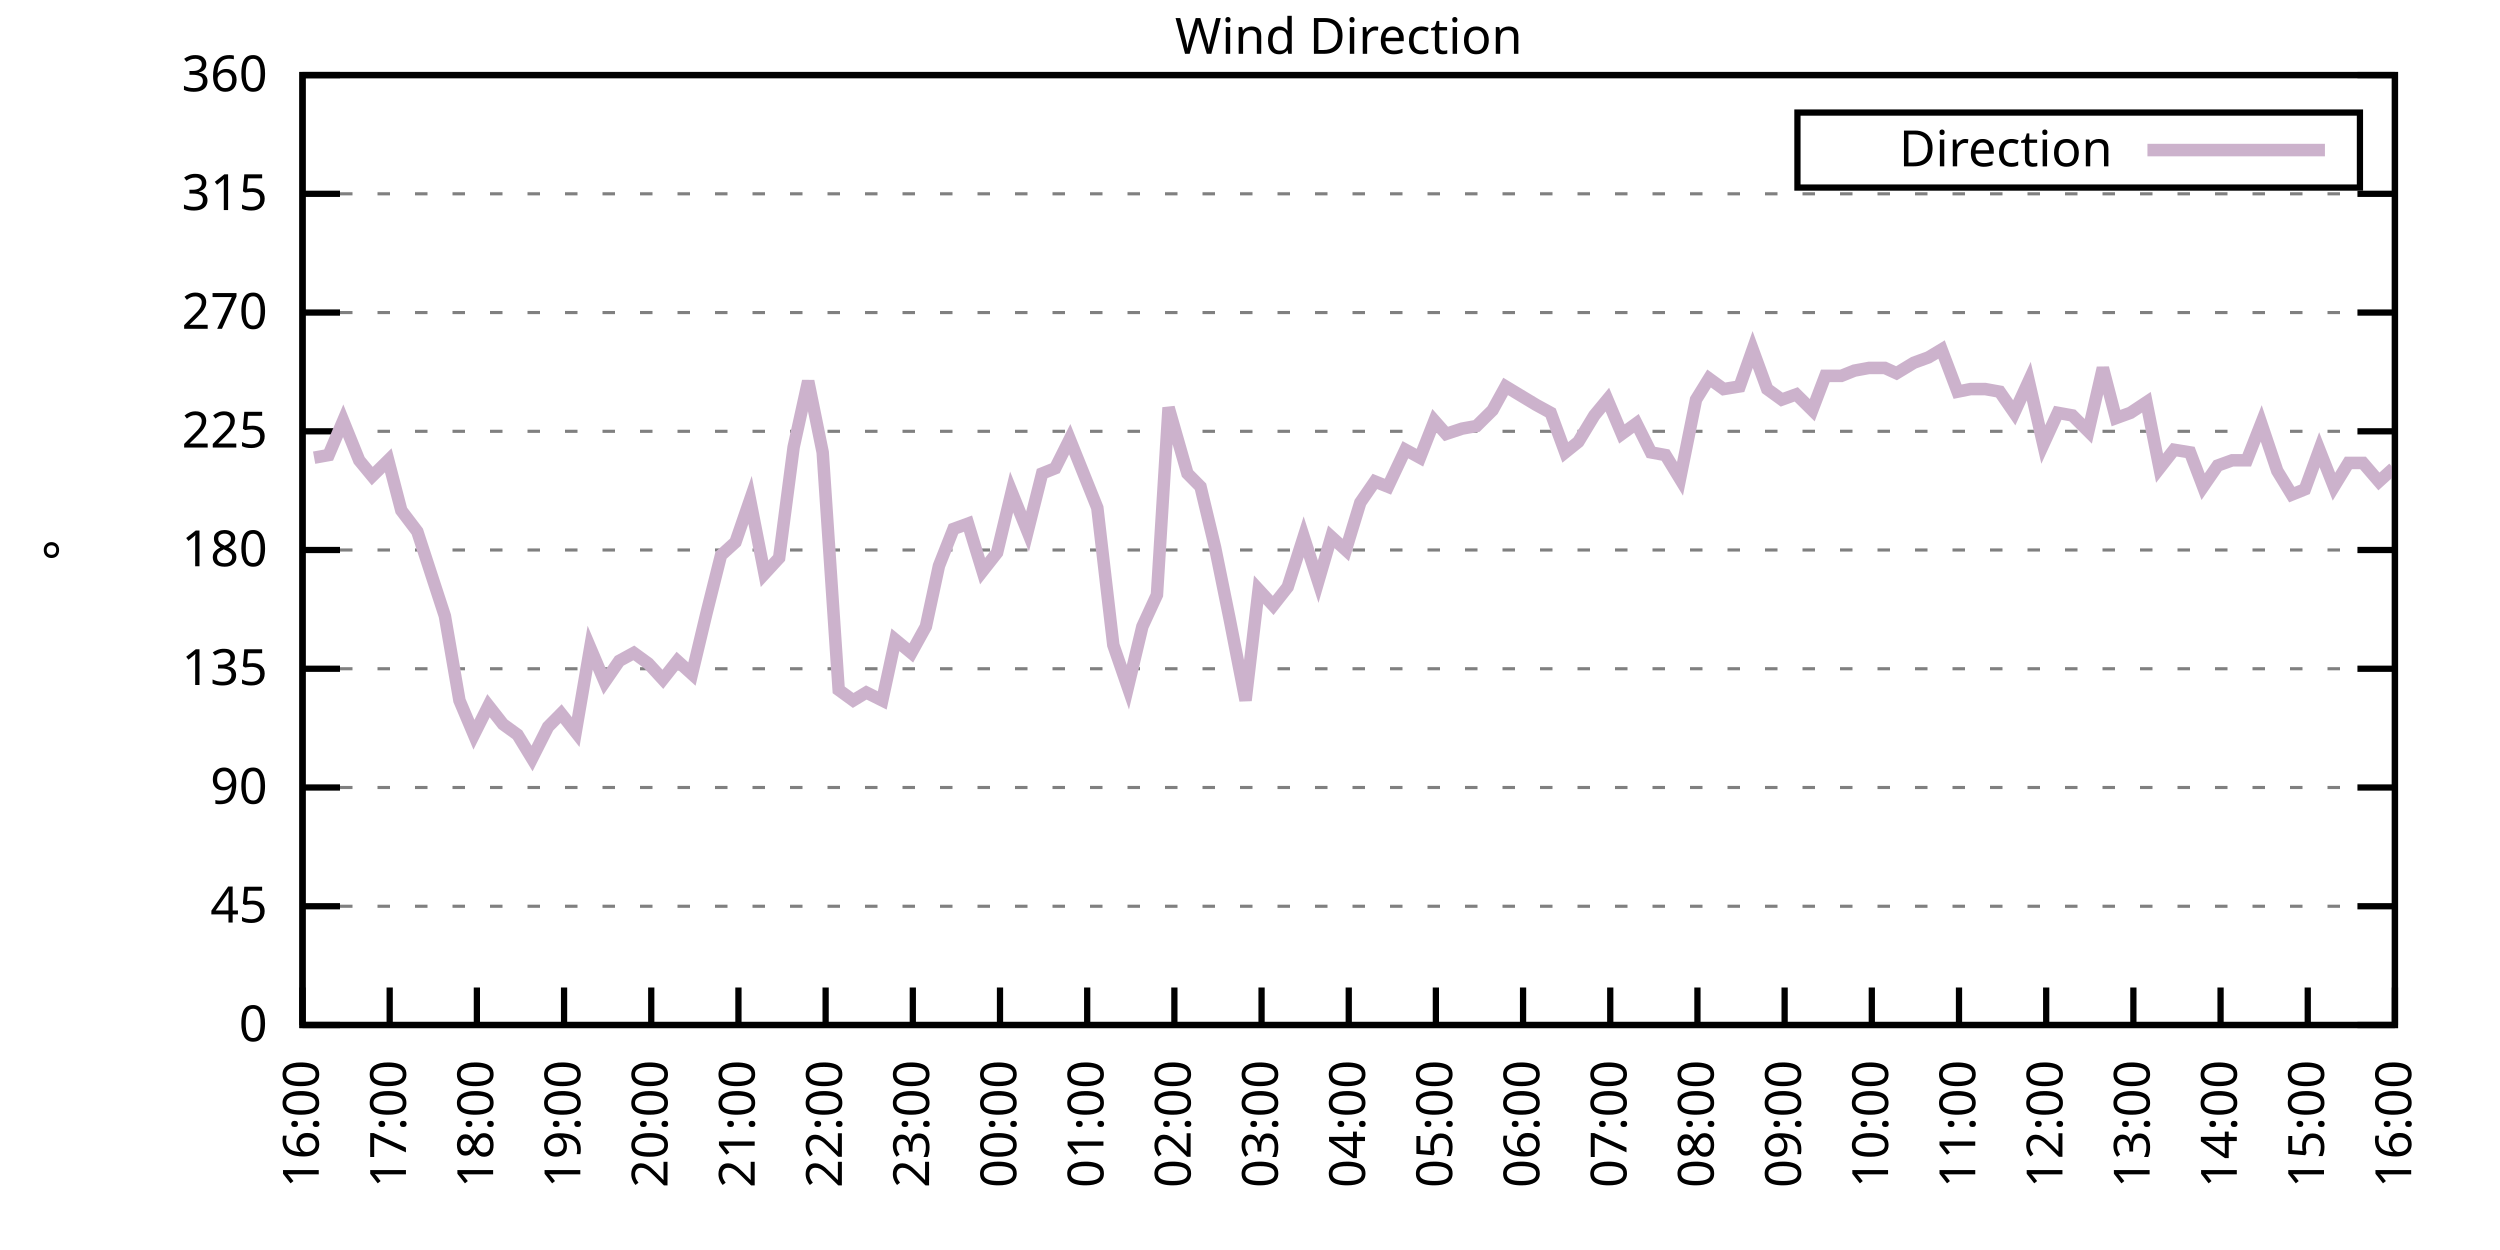
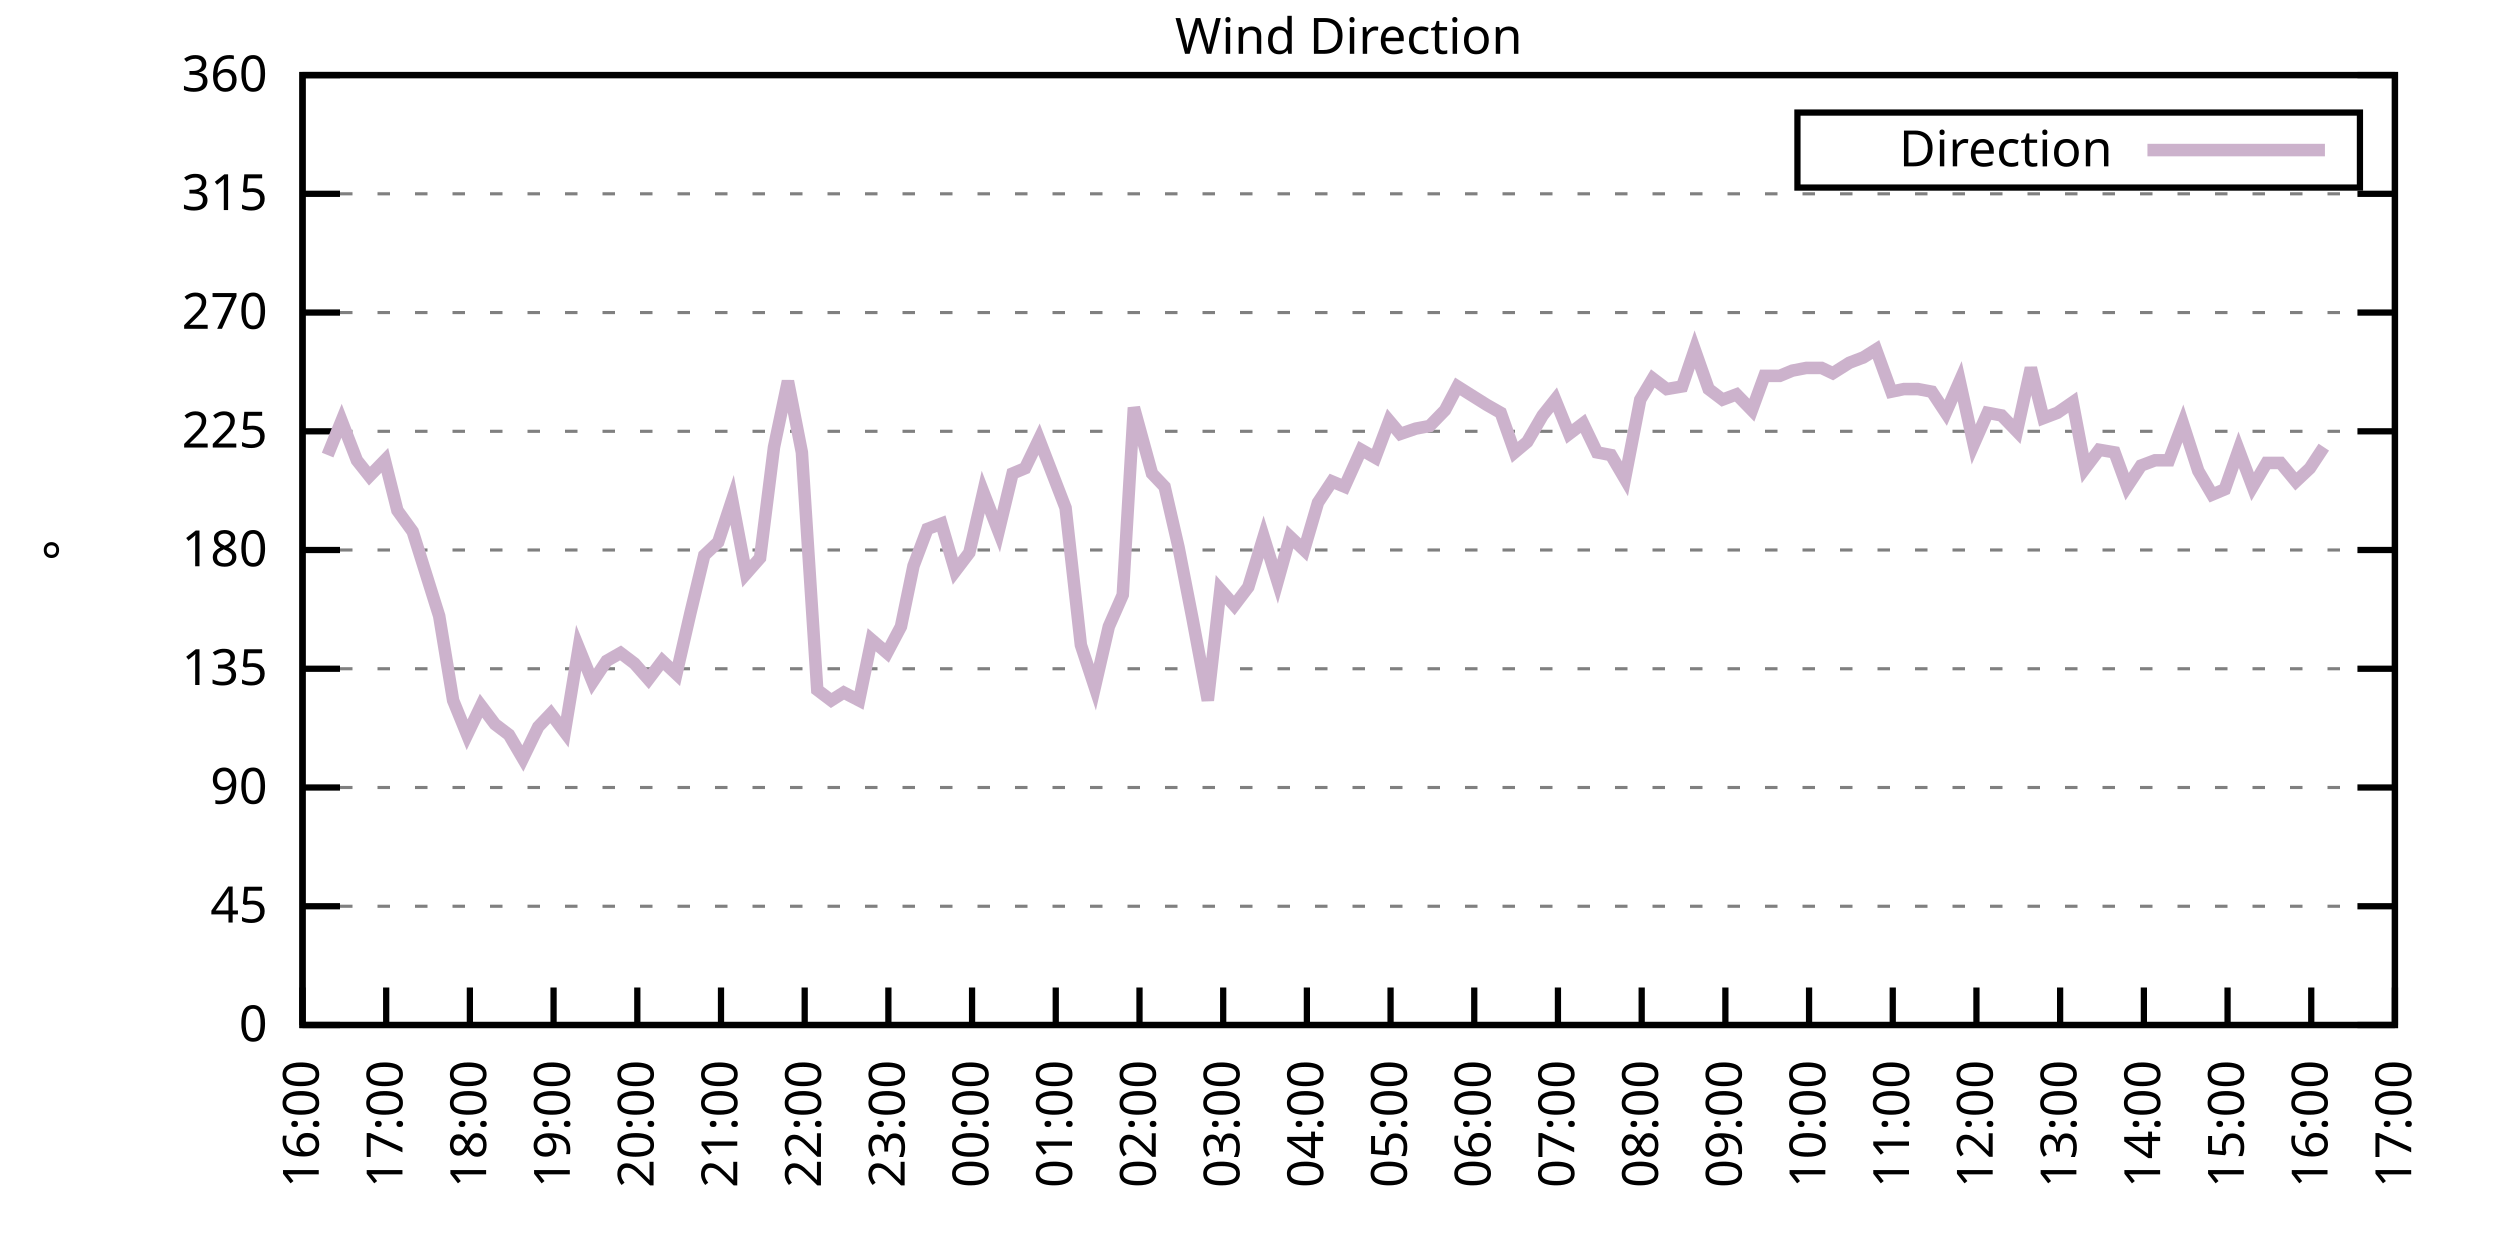
<svg xmlns="http://www.w3.org/2000/svg" xmlns:xlink="http://www.w3.org/1999/xlink" width="400" height="200" viewBox="0 0 400 200">
  <g id="gnuplot_canvas">
    <rect x="0" y="0" width="400" height="200" fill="none" />
    <defs>
      <circle id="gpDot" r="0.5" stroke-width="0.5" stroke="currentColor" />
      <path id="gpPt0" stroke-width="0.333" stroke="currentColor" d="M-1,0 h2 M0,-1 v2" />
      <path id="gpPt1" stroke-width="0.333" stroke="currentColor" d="M-1,-1 L1,1 M1,-1 L-1,1" />
      <path id="gpPt2" stroke-width="0.333" stroke="currentColor" d="M-1,0 L1,0 M0,-1 L0,1 M-1,-1 L1,1 M-1,1 L1,-1" />
      <rect id="gpPt3" stroke-width="0.333" stroke="currentColor" x="-1" y="-1" width="2" height="2" />
      <rect id="gpPt4" stroke-width="0.333" stroke="currentColor" fill="currentColor" x="-1" y="-1" width="2" height="2" />
      <circle id="gpPt5" stroke-width="0.333" stroke="currentColor" cx="0" cy="0" r="1" />
      <use xlink:href="#gpPt5" id="gpPt6" fill="currentColor" stroke="none" />
      <path id="gpPt7" stroke-width="0.333" stroke="currentColor" d="M0,-1.33 L-1.33,0.67 L1.33,0.67 z" />
      <use xlink:href="#gpPt7" id="gpPt8" fill="currentColor" stroke="none" />
      <use xlink:href="#gpPt7" id="gpPt9" stroke="currentColor" transform="rotate(180)" />
      <use xlink:href="#gpPt9" id="gpPt10" fill="currentColor" stroke="none" />
      <use xlink:href="#gpPt3" id="gpPt11" stroke="currentColor" transform="rotate(45)" />
      <use xlink:href="#gpPt11" id="gpPt12" fill="currentColor" stroke="none" />
      <path id="gpPt13" stroke-width="0.333" stroke="currentColor" d="M0,1.330 L1.265,0.411 L0.782,-1.067 L-0.782,-1.076 L-1.265,0.411 z" />
      <use xlink:href="#gpPt13" id="gpPt14" fill="currentColor" stroke="none" />
      <filter id="textbox" filterUnits="objectBoundingBox" x="0" y="0" height="1" width="1">
        <feFlood flood-color="white" flood-opacity="1" result="bgnd" />
        <feComposite in="SourceGraphic" in2="bgnd" operator="atop" />
      </filter>
      <filter id="greybox" filterUnits="objectBoundingBox" x="0" y="0" height="1" width="1">
        <feFlood flood-color="lightgrey" flood-opacity="1" result="grey" />
        <feComposite in="SourceGraphic" in2="grey" operator="atop" />
      </filter>
    </defs>
    <g fill="none" color="white" stroke="currentColor" stroke-width="1.00" stroke-linecap="butt" stroke-linejoin="miter">
</g>
    <g fill="none" color="black" stroke="currentColor" stroke-width="1.00" stroke-linecap="butt" stroke-linejoin="miter">
      <g stroke="none" shape-rendering="crispEdges">
        <polygon fill="rgb(255, 255, 255)" points="48.40,164.00 383.18,164.00 383.18,12.02 48.40,12.02 " />
      </g>
    </g>
    <g fill="none" color="black" stroke="currentColor" stroke-width="1.00" stroke-linecap="butt" stroke-linejoin="miter">
</g>
    <g fill="none" color="black" stroke="black" stroke-width="0.50" stroke-linecap="butt" stroke-linejoin="miter">
</g>
    <g fill="none" color="gray" stroke="currentColor" stroke-width="0.50" stroke-linecap="butt" stroke-linejoin="miter">
      <path stroke="gray" stroke-dasharray="2,4" class="gridline" d="M48.40,164.00 L383.19,164.00  " />
    </g>
    <g fill="none" color="gray" stroke="gray" stroke-width="1.00" stroke-linecap="butt" stroke-linejoin="miter">
</g>
    <g fill="none" color="black" stroke="currentColor" stroke-width="1.00" stroke-linecap="butt" stroke-linejoin="miter">
      <path stroke="black" d="M48.40,164.00 L54.40,164.00 M383.19,164.00 L377.19,164.00  " />
      <g transform="translate(42.80,166.60)" stroke="none" fill="black" font-family="Sans" font-size="8.00" text-anchor="end">
        <text>
          <tspan font-family="Sans"> 0</tspan>
        </text>
      </g>
    </g>
    <g fill="none" color="black" stroke="currentColor" stroke-width="1.00" stroke-linecap="butt" stroke-linejoin="miter">
</g>
    <g fill="none" color="black" stroke="black" stroke-width="0.50" stroke-linecap="butt" stroke-linejoin="miter">
</g>
    <g fill="none" color="gray" stroke="currentColor" stroke-width="0.50" stroke-linecap="butt" stroke-linejoin="miter">
      <path stroke="gray" stroke-dasharray="2,4" class="gridline" d="M48.40,145.00 L383.19,145.00  " />
    </g>
    <g fill="none" color="gray" stroke="gray" stroke-width="1.00" stroke-linecap="butt" stroke-linejoin="miter">
</g>
    <g fill="none" color="black" stroke="currentColor" stroke-width="1.00" stroke-linecap="butt" stroke-linejoin="miter">
      <path stroke="black" d="M48.40,145.00 L54.40,145.00 M383.19,145.00 L377.19,145.00  " />
      <g transform="translate(42.80,147.60)" stroke="none" fill="black" font-family="Sans" font-size="8.00" text-anchor="end">
        <text>
          <tspan font-family="Sans"> 45</tspan>
        </text>
      </g>
    </g>
    <g fill="none" color="black" stroke="currentColor" stroke-width="1.00" stroke-linecap="butt" stroke-linejoin="miter">
</g>
    <g fill="none" color="black" stroke="black" stroke-width="0.50" stroke-linecap="butt" stroke-linejoin="miter">
</g>
    <g fill="none" color="gray" stroke="currentColor" stroke-width="0.50" stroke-linecap="butt" stroke-linejoin="miter">
      <path stroke="gray" stroke-dasharray="2,4" class="gridline" d="M48.40,126.00 L383.19,126.00  " />
    </g>
    <g fill="none" color="gray" stroke="gray" stroke-width="1.00" stroke-linecap="butt" stroke-linejoin="miter">
</g>
    <g fill="none" color="black" stroke="currentColor" stroke-width="1.00" stroke-linecap="butt" stroke-linejoin="miter">
      <path stroke="black" d="M48.40,126.00 L54.40,126.00 M383.19,126.00 L377.19,126.00  " />
      <g transform="translate(42.80,128.60)" stroke="none" fill="black" font-family="Sans" font-size="8.00" text-anchor="end">
        <text>
          <tspan font-family="Sans"> 90</tspan>
        </text>
      </g>
    </g>
    <g fill="none" color="black" stroke="currentColor" stroke-width="1.00" stroke-linecap="butt" stroke-linejoin="miter">
</g>
    <g fill="none" color="black" stroke="black" stroke-width="0.50" stroke-linecap="butt" stroke-linejoin="miter">
</g>
    <g fill="none" color="gray" stroke="currentColor" stroke-width="0.50" stroke-linecap="butt" stroke-linejoin="miter">
      <path stroke="gray" stroke-dasharray="2,4" class="gridline" d="M48.40,107.00 L383.19,107.00  " />
    </g>
    <g fill="none" color="gray" stroke="gray" stroke-width="1.00" stroke-linecap="butt" stroke-linejoin="miter">
</g>
    <g fill="none" color="black" stroke="currentColor" stroke-width="1.00" stroke-linecap="butt" stroke-linejoin="miter">
      <path stroke="black" d="M48.40,107.00 L54.40,107.00 M383.19,107.00 L377.19,107.00  " />
      <g transform="translate(42.80,109.60)" stroke="none" fill="black" font-family="Sans" font-size="8.00" text-anchor="end">
        <text>
          <tspan font-family="Sans"> 135</tspan>
        </text>
      </g>
    </g>
    <g fill="none" color="black" stroke="currentColor" stroke-width="1.00" stroke-linecap="butt" stroke-linejoin="miter">
</g>
    <g fill="none" color="black" stroke="black" stroke-width="0.50" stroke-linecap="butt" stroke-linejoin="miter">
</g>
    <g fill="none" color="gray" stroke="currentColor" stroke-width="0.50" stroke-linecap="butt" stroke-linejoin="miter">
      <path stroke="gray" stroke-dasharray="2,4" class="gridline" d="M48.40,88.00 L383.19,88.00  " />
    </g>
    <g fill="none" color="gray" stroke="gray" stroke-width="1.00" stroke-linecap="butt" stroke-linejoin="miter">
</g>
    <g fill="none" color="black" stroke="currentColor" stroke-width="1.00" stroke-linecap="butt" stroke-linejoin="miter">
      <path stroke="black" d="M48.40,88.00 L54.40,88.00 M383.19,88.00 L377.19,88.00  " />
      <g transform="translate(42.80,90.60)" stroke="none" fill="black" font-family="Sans" font-size="8.00" text-anchor="end">
        <text>
          <tspan font-family="Sans"> 180</tspan>
        </text>
      </g>
    </g>
    <g fill="none" color="black" stroke="currentColor" stroke-width="1.00" stroke-linecap="butt" stroke-linejoin="miter">
</g>
    <g fill="none" color="black" stroke="black" stroke-width="0.50" stroke-linecap="butt" stroke-linejoin="miter">
</g>
    <g fill="none" color="gray" stroke="currentColor" stroke-width="0.50" stroke-linecap="butt" stroke-linejoin="miter">
      <path stroke="gray" stroke-dasharray="2,4" class="gridline" d="M48.40,69.01 L383.19,69.01  " />
    </g>
    <g fill="none" color="gray" stroke="gray" stroke-width="1.00" stroke-linecap="butt" stroke-linejoin="miter">
</g>
    <g fill="none" color="black" stroke="currentColor" stroke-width="1.00" stroke-linecap="butt" stroke-linejoin="miter">
      <path stroke="black" d="M48.40,69.01 L54.40,69.01 M383.19,69.01 L377.19,69.01  " />
      <g transform="translate(42.80,71.61)" stroke="none" fill="black" font-family="Sans" font-size="8.00" text-anchor="end">
        <text>
          <tspan font-family="Sans"> 225</tspan>
        </text>
      </g>
    </g>
    <g fill="none" color="black" stroke="currentColor" stroke-width="1.00" stroke-linecap="butt" stroke-linejoin="miter">
</g>
    <g fill="none" color="black" stroke="black" stroke-width="0.50" stroke-linecap="butt" stroke-linejoin="miter">
</g>
    <g fill="none" color="gray" stroke="currentColor" stroke-width="0.50" stroke-linecap="butt" stroke-linejoin="miter">
      <path stroke="gray" stroke-dasharray="2,4" class="gridline" d="M48.40,50.01 L383.19,50.01  " />
    </g>
    <g fill="none" color="gray" stroke="gray" stroke-width="1.00" stroke-linecap="butt" stroke-linejoin="miter">
</g>
    <g fill="none" color="black" stroke="currentColor" stroke-width="1.00" stroke-linecap="butt" stroke-linejoin="miter">
      <path stroke="black" d="M48.40,50.01 L54.40,50.01 M383.19,50.01 L377.19,50.01  " />
      <g transform="translate(42.80,52.61)" stroke="none" fill="black" font-family="Sans" font-size="8.00" text-anchor="end">
        <text>
          <tspan font-family="Sans"> 270</tspan>
        </text>
      </g>
    </g>
    <g fill="none" color="black" stroke="currentColor" stroke-width="1.00" stroke-linecap="butt" stroke-linejoin="miter">
</g>
    <g fill="none" color="black" stroke="black" stroke-width="0.50" stroke-linecap="butt" stroke-linejoin="miter">
</g>
    <g fill="none" color="gray" stroke="currentColor" stroke-width="0.50" stroke-linecap="butt" stroke-linejoin="miter">
      <path stroke="gray" stroke-dasharray="2,4" class="gridline" d="M48.40,31.01 L383.19,31.01  " />
    </g>
    <g fill="none" color="gray" stroke="gray" stroke-width="1.00" stroke-linecap="butt" stroke-linejoin="miter">
</g>
    <g fill="none" color="black" stroke="currentColor" stroke-width="1.00" stroke-linecap="butt" stroke-linejoin="miter">
      <path stroke="black" d="M48.40,31.01 L54.40,31.01 M383.19,31.01 L377.19,31.01  " />
      <g transform="translate(42.80,33.61)" stroke="none" fill="black" font-family="Sans" font-size="8.00" text-anchor="end">
        <text>
          <tspan font-family="Sans"> 315</tspan>
        </text>
      </g>
    </g>
    <g fill="none" color="black" stroke="currentColor" stroke-width="1.00" stroke-linecap="butt" stroke-linejoin="miter">
</g>
    <g fill="none" color="black" stroke="black" stroke-width="0.50" stroke-linecap="butt" stroke-linejoin="miter">
</g>
    <g fill="none" color="gray" stroke="currentColor" stroke-width="0.50" stroke-linecap="butt" stroke-linejoin="miter">
      <path stroke="gray" stroke-dasharray="2,4" class="gridline" d="M48.40,12.01 L383.19,12.01  " />
    </g>
    <g fill="none" color="gray" stroke="gray" stroke-width="1.00" stroke-linecap="butt" stroke-linejoin="miter">
</g>
    <g fill="none" color="black" stroke="currentColor" stroke-width="1.00" stroke-linecap="butt" stroke-linejoin="miter">
      <path stroke="black" d="M48.40,12.01 L54.40,12.01 M383.19,12.01 L377.19,12.01  " />
      <g transform="translate(42.80,14.61)" stroke="none" fill="black" font-family="Sans" font-size="8.00" text-anchor="end">
        <text>
          <tspan font-family="Sans"> 360</tspan>
        </text>
      </g>
    </g>
    <g fill="none" color="black" stroke="currentColor" stroke-width="1.00" stroke-linecap="butt" stroke-linejoin="miter">
      <path stroke="black" d="M48.40,164.00 L48.40,158.00  " />
      <g transform="translate(51.00,169.60) rotate(270.00)" stroke="none" fill="black" font-family="Sans" font-size="8.00" text-anchor="end">
        <text>
          <tspan font-family="Sans">16:00</tspan>
        </text>
      </g>
    </g>
    <g fill="none" color="black" stroke="currentColor" stroke-width="1.00" stroke-linecap="butt" stroke-linejoin="miter">
-       <path stroke="black" d="M62.35,164.00 L62.35,158.00  " />
-       <g transform="translate(64.95,169.60) rotate(270.00)" stroke="none" fill="black" font-family="Sans" font-size="8.00" text-anchor="end">
+       <path stroke="black" d="M61.79,164.00 L61.79,158.00  " />
+       <g transform="translate(64.39,169.60) rotate(270.00)" stroke="none" fill="black" font-family="Sans" font-size="8.00" text-anchor="end">
        <text>
          <tspan font-family="Sans">17:00</tspan>
        </text>
      </g>
    </g>
    <g fill="none" color="black" stroke="currentColor" stroke-width="1.00" stroke-linecap="butt" stroke-linejoin="miter">
-       <path stroke="black" d="M76.30,164.00 L76.30,158.00  " />
-       <g transform="translate(78.90,169.60) rotate(270.00)" stroke="none" fill="black" font-family="Sans" font-size="8.00" text-anchor="end">
+       <path stroke="black" d="M75.18,164.00 L75.18,158.00  " />
+       <g transform="translate(77.78,169.60) rotate(270.00)" stroke="none" fill="black" font-family="Sans" font-size="8.00" text-anchor="end">
        <text>
          <tspan font-family="Sans">18:00</tspan>
        </text>
      </g>
    </g>
    <g fill="none" color="black" stroke="currentColor" stroke-width="1.00" stroke-linecap="butt" stroke-linejoin="miter">
-       <path stroke="black" d="M90.25,164.00 L90.25,158.00  " />
-       <g transform="translate(92.85,169.60) rotate(270.00)" stroke="none" fill="black" font-family="Sans" font-size="8.00" text-anchor="end">
+       <path stroke="black" d="M88.57,164.00 L88.57,158.00  " />
+       <g transform="translate(91.17,169.60) rotate(270.00)" stroke="none" fill="black" font-family="Sans" font-size="8.00" text-anchor="end">
        <text>
          <tspan font-family="Sans">19:00</tspan>
        </text>
      </g>
    </g>
    <g fill="none" color="black" stroke="currentColor" stroke-width="1.00" stroke-linecap="butt" stroke-linejoin="miter">
-       <path stroke="black" d="M104.20,164.00 L104.20,158.00  " />
-       <g transform="translate(106.80,169.60) rotate(270.00)" stroke="none" fill="black" font-family="Sans" font-size="8.00" text-anchor="end">
+       <path stroke="black" d="M101.97,164.00 L101.97,158.00  " />
+       <g transform="translate(104.57,169.60) rotate(270.00)" stroke="none" fill="black" font-family="Sans" font-size="8.00" text-anchor="end">
        <text>
          <tspan font-family="Sans">20:00</tspan>
        </text>
      </g>
    </g>
    <g fill="none" color="black" stroke="currentColor" stroke-width="1.00" stroke-linecap="butt" stroke-linejoin="miter">
-       <path stroke="black" d="M118.15,164.00 L118.15,158.00  " />
-       <g transform="translate(120.75,169.60) rotate(270.00)" stroke="none" fill="black" font-family="Sans" font-size="8.00" text-anchor="end">
+       <path stroke="black" d="M115.36,164.00 L115.36,158.00  " />
+       <g transform="translate(117.96,169.60) rotate(270.00)" stroke="none" fill="black" font-family="Sans" font-size="8.00" text-anchor="end">
        <text>
          <tspan font-family="Sans">21:00</tspan>
        </text>
      </g>
    </g>
    <g fill="none" color="black" stroke="currentColor" stroke-width="1.00" stroke-linecap="butt" stroke-linejoin="miter">
-       <path stroke="black" d="M132.10,164.00 L132.10,158.00  " />
-       <g transform="translate(134.70,169.60) rotate(270.00)" stroke="none" fill="black" font-family="Sans" font-size="8.00" text-anchor="end">
+       <path stroke="black" d="M128.75,164.00 L128.75,158.00  " />
+       <g transform="translate(131.35,169.60) rotate(270.00)" stroke="none" fill="black" font-family="Sans" font-size="8.00" text-anchor="end">
        <text>
          <tspan font-family="Sans">22:00</tspan>
        </text>
      </g>
    </g>
    <g fill="none" color="black" stroke="currentColor" stroke-width="1.00" stroke-linecap="butt" stroke-linejoin="miter">
-       <path stroke="black" d="M146.05,164.00 L146.05,158.00  " />
-       <g transform="translate(148.65,169.60) rotate(270.00)" stroke="none" fill="black" font-family="Sans" font-size="8.00" text-anchor="end">
+       <path stroke="black" d="M142.14,164.00 L142.14,158.00  " />
+       <g transform="translate(144.74,169.60) rotate(270.00)" stroke="none" fill="black" font-family="Sans" font-size="8.00" text-anchor="end">
        <text>
          <tspan font-family="Sans">23:00</tspan>
        </text>
      </g>
    </g>
    <g fill="none" color="black" stroke="currentColor" stroke-width="1.00" stroke-linecap="butt" stroke-linejoin="miter">
-       <path stroke="black" d="M160.00,164.00 L160.00,158.00  " />
-       <g transform="translate(162.60,169.60) rotate(270.00)" stroke="none" fill="black" font-family="Sans" font-size="8.00" text-anchor="end">
+       <path stroke="black" d="M155.53,164.00 L155.53,158.00  " />
+       <g transform="translate(158.13,169.60) rotate(270.00)" stroke="none" fill="black" font-family="Sans" font-size="8.00" text-anchor="end">
        <text>
          <tspan font-family="Sans">00:00</tspan>
        </text>
      </g>
    </g>
    <g fill="none" color="black" stroke="currentColor" stroke-width="1.00" stroke-linecap="butt" stroke-linejoin="miter">
-       <path stroke="black" d="M173.95,164.00 L173.95,158.00  " />
-       <g transform="translate(176.55,169.60) rotate(270.00)" stroke="none" fill="black" font-family="Sans" font-size="8.00" text-anchor="end">
+       <path stroke="black" d="M168.92,164.00 L168.92,158.00  " />
+       <g transform="translate(171.52,169.60) rotate(270.00)" stroke="none" fill="black" font-family="Sans" font-size="8.00" text-anchor="end">
        <text>
          <tspan font-family="Sans">01:00</tspan>
        </text>
      </g>
    </g>
    <g fill="none" color="black" stroke="currentColor" stroke-width="1.00" stroke-linecap="butt" stroke-linejoin="miter">
-       <path stroke="black" d="M187.90,164.00 L187.90,158.00  " />
-       <g transform="translate(190.50,169.60) rotate(270.00)" stroke="none" fill="black" font-family="Sans" font-size="8.00" text-anchor="end">
+       <path stroke="black" d="M182.32,164.00 L182.32,158.00  " />
+       <g transform="translate(184.92,169.60) rotate(270.00)" stroke="none" fill="black" font-family="Sans" font-size="8.00" text-anchor="end">
        <text>
          <tspan font-family="Sans">02:00</tspan>
        </text>
      </g>
    </g>
    <g fill="none" color="black" stroke="currentColor" stroke-width="1.00" stroke-linecap="butt" stroke-linejoin="miter">
-       <path stroke="black" d="M201.85,164.00 L201.85,158.00  " />
-       <g transform="translate(204.45,169.60) rotate(270.00)" stroke="none" fill="black" font-family="Sans" font-size="8.00" text-anchor="end">
+       <path stroke="black" d="M195.71,164.00 L195.71,158.00  " />
+       <g transform="translate(198.31,169.60) rotate(270.00)" stroke="none" fill="black" font-family="Sans" font-size="8.00" text-anchor="end">
        <text>
          <tspan font-family="Sans">03:00</tspan>
        </text>
      </g>
    </g>
    <g fill="none" color="black" stroke="currentColor" stroke-width="1.00" stroke-linecap="butt" stroke-linejoin="miter">
-       <path stroke="black" d="M215.80,164.00 L215.80,158.00  " />
-       <g transform="translate(218.40,169.60) rotate(270.00)" stroke="none" fill="black" font-family="Sans" font-size="8.00" text-anchor="end">
+       <path stroke="black" d="M209.10,164.00 L209.10,158.00  " />
+       <g transform="translate(211.70,169.60) rotate(270.00)" stroke="none" fill="black" font-family="Sans" font-size="8.00" text-anchor="end">
        <text>
          <tspan font-family="Sans">04:00</tspan>
        </text>
      </g>
    </g>
    <g fill="none" color="black" stroke="currentColor" stroke-width="1.00" stroke-linecap="butt" stroke-linejoin="miter">
-       <path stroke="black" d="M229.74,164.00 L229.74,158.00  " />
-       <g transform="translate(232.34,169.60) rotate(270.00)" stroke="none" fill="black" font-family="Sans" font-size="8.00" text-anchor="end">
+       <path stroke="black" d="M222.49,164.00 L222.49,158.00  " />
+       <g transform="translate(225.09,169.60) rotate(270.00)" stroke="none" fill="black" font-family="Sans" font-size="8.00" text-anchor="end">
        <text>
          <tspan font-family="Sans">05:00</tspan>
        </text>
      </g>
    </g>
    <g fill="none" color="black" stroke="currentColor" stroke-width="1.00" stroke-linecap="butt" stroke-linejoin="miter">
-       <path stroke="black" d="M243.69,164.00 L243.69,158.00  " />
-       <g transform="translate(246.29,169.60) rotate(270.00)" stroke="none" fill="black" font-family="Sans" font-size="8.00" text-anchor="end">
+       <path stroke="black" d="M235.88,164.00 L235.88,158.00  " />
+       <g transform="translate(238.48,169.60) rotate(270.00)" stroke="none" fill="black" font-family="Sans" font-size="8.00" text-anchor="end">
        <text>
          <tspan font-family="Sans">06:00</tspan>
        </text>
      </g>
    </g>
    <g fill="none" color="black" stroke="currentColor" stroke-width="1.00" stroke-linecap="butt" stroke-linejoin="miter">
-       <path stroke="black" d="M257.64,164.00 L257.64,158.00  " />
-       <g transform="translate(260.24,169.60) rotate(270.00)" stroke="none" fill="black" font-family="Sans" font-size="8.00" text-anchor="end">
+       <path stroke="black" d="M249.27,164.00 L249.27,158.00  " />
+       <g transform="translate(251.87,169.60) rotate(270.00)" stroke="none" fill="black" font-family="Sans" font-size="8.00" text-anchor="end">
        <text>
          <tspan font-family="Sans">07:00</tspan>
        </text>
      </g>
    </g>
    <g fill="none" color="black" stroke="currentColor" stroke-width="1.00" stroke-linecap="butt" stroke-linejoin="miter">
-       <path stroke="black" d="M271.59,164.00 L271.59,158.00  " />
-       <g transform="translate(274.19,169.60) rotate(270.00)" stroke="none" fill="black" font-family="Sans" font-size="8.00" text-anchor="end">
+       <path stroke="black" d="M262.67,164.00 L262.67,158.00  " />
+       <g transform="translate(265.27,169.60) rotate(270.00)" stroke="none" fill="black" font-family="Sans" font-size="8.00" text-anchor="end">
        <text>
          <tspan font-family="Sans">08:00</tspan>
        </text>
      </g>
    </g>
    <g fill="none" color="black" stroke="currentColor" stroke-width="1.00" stroke-linecap="butt" stroke-linejoin="miter">
-       <path stroke="black" d="M285.54,164.00 L285.54,158.00  " />
-       <g transform="translate(288.14,169.60) rotate(270.00)" stroke="none" fill="black" font-family="Sans" font-size="8.00" text-anchor="end">
+       <path stroke="black" d="M276.06,164.00 L276.06,158.00  " />
+       <g transform="translate(278.66,169.60) rotate(270.00)" stroke="none" fill="black" font-family="Sans" font-size="8.00" text-anchor="end">
        <text>
          <tspan font-family="Sans">09:00</tspan>
        </text>
      </g>
    </g>
    <g fill="none" color="black" stroke="currentColor" stroke-width="1.00" stroke-linecap="butt" stroke-linejoin="miter">
-       <path stroke="black" d="M299.49,164.00 L299.49,158.00  " />
-       <g transform="translate(302.09,169.60) rotate(270.00)" stroke="none" fill="black" font-family="Sans" font-size="8.00" text-anchor="end">
+       <path stroke="black" d="M289.45,164.00 L289.45,158.00  " />
+       <g transform="translate(292.05,169.60) rotate(270.00)" stroke="none" fill="black" font-family="Sans" font-size="8.00" text-anchor="end">
        <text>
          <tspan font-family="Sans">10:00</tspan>
        </text>
      </g>
    </g>
    <g fill="none" color="black" stroke="currentColor" stroke-width="1.00" stroke-linecap="butt" stroke-linejoin="miter">
-       <path stroke="black" d="M313.44,164.00 L313.44,158.00  " />
-       <g transform="translate(316.04,169.60) rotate(270.00)" stroke="none" fill="black" font-family="Sans" font-size="8.00" text-anchor="end">
+       <path stroke="black" d="M302.84,164.00 L302.84,158.00  " />
+       <g transform="translate(305.44,169.60) rotate(270.00)" stroke="none" fill="black" font-family="Sans" font-size="8.00" text-anchor="end">
        <text>
          <tspan font-family="Sans">11:00</tspan>
        </text>
      </g>
    </g>
    <g fill="none" color="black" stroke="currentColor" stroke-width="1.00" stroke-linecap="butt" stroke-linejoin="miter">
-       <path stroke="black" d="M327.39,164.00 L327.39,158.00  " />
-       <g transform="translate(329.99,169.60) rotate(270.00)" stroke="none" fill="black" font-family="Sans" font-size="8.00" text-anchor="end">
+       <path stroke="black" d="M316.23,164.00 L316.23,158.00  " />
+       <g transform="translate(318.83,169.60) rotate(270.00)" stroke="none" fill="black" font-family="Sans" font-size="8.00" text-anchor="end">
        <text>
          <tspan font-family="Sans">12:00</tspan>
        </text>
      </g>
    </g>
    <g fill="none" color="black" stroke="currentColor" stroke-width="1.00" stroke-linecap="butt" stroke-linejoin="miter">
-       <path stroke="black" d="M341.34,164.00 L341.34,158.00  " />
-       <g transform="translate(343.94,169.60) rotate(270.00)" stroke="none" fill="black" font-family="Sans" font-size="8.00" text-anchor="end">
+       <path stroke="black" d="M329.62,164.00 L329.62,158.00  " />
+       <g transform="translate(332.22,169.60) rotate(270.00)" stroke="none" fill="black" font-family="Sans" font-size="8.00" text-anchor="end">
        <text>
          <tspan font-family="Sans">13:00</tspan>
        </text>
      </g>
    </g>
    <g fill="none" color="black" stroke="currentColor" stroke-width="1.00" stroke-linecap="butt" stroke-linejoin="miter">
-       <path stroke="black" d="M355.29,164.00 L355.29,158.00  " />
-       <g transform="translate(357.89,169.60) rotate(270.00)" stroke="none" fill="black" font-family="Sans" font-size="8.00" text-anchor="end">
+       <path stroke="black" d="M343.02,164.00 L343.02,158.00  " />
+       <g transform="translate(345.62,169.60) rotate(270.00)" stroke="none" fill="black" font-family="Sans" font-size="8.00" text-anchor="end">
        <text>
          <tspan font-family="Sans">14:00</tspan>
        </text>
      </g>
    </g>
    <g fill="none" color="black" stroke="currentColor" stroke-width="1.00" stroke-linecap="butt" stroke-linejoin="miter">
-       <path stroke="black" d="M369.24,164.00 L369.24,158.00  " />
-       <g transform="translate(371.84,169.60) rotate(270.00)" stroke="none" fill="black" font-family="Sans" font-size="8.00" text-anchor="end">
+       <path stroke="black" d="M356.41,164.00 L356.41,158.00  " />
+       <g transform="translate(359.01,169.60) rotate(270.00)" stroke="none" fill="black" font-family="Sans" font-size="8.00" text-anchor="end">
        <text>
          <tspan font-family="Sans">15:00</tspan>
+         </text>
+       </g>
+     </g>
+     <g fill="none" color="black" stroke="currentColor" stroke-width="1.00" stroke-linecap="butt" stroke-linejoin="miter">
+       <path stroke="black" d="M369.80,164.00 L369.80,158.00  " />
+       <g transform="translate(372.40,169.60) rotate(270.00)" stroke="none" fill="black" font-family="Sans" font-size="8.00" text-anchor="end">
+         <text>
+           <tspan font-family="Sans">16:00</tspan>
        </text>
      </g>
    </g>
    <g fill="none" color="black" stroke="currentColor" stroke-width="1.00" stroke-linecap="butt" stroke-linejoin="miter">
      <path stroke="black" d="M383.19,164.00 L383.19,158.00  " />
      <g transform="translate(385.79,169.60) rotate(270.00)" stroke="none" fill="black" font-family="Sans" font-size="8.00" text-anchor="end">
        <text>
-           <tspan font-family="Sans">16:00</tspan>
+           <tspan font-family="Sans">17:00</tspan>
        </text>
      </g>
    </g>
    <g fill="none" color="black" stroke="currentColor" stroke-width="1.00" stroke-linecap="butt" stroke-linejoin="miter">
</g>
    <g fill="none" color="black" stroke="currentColor" stroke-width="1.00" stroke-linecap="butt" stroke-linejoin="miter">
      <path stroke="black" d="M48.40,12.01 L48.40,164.00 L383.19,164.00 L383.19,12.01 L48.40,12.01 Z  " />
    </g>
    <g fill="none" color="black" stroke="currentColor" stroke-width="1.00" stroke-linecap="butt" stroke-linejoin="miter">
</g>
    <g fill="none" color="black" stroke="currentColor" stroke-width="1.00" stroke-linecap="butt" stroke-linejoin="miter">
      <path stroke="black" d="M287.59,30.01 L287.59,18.01 L377.59,18.01 L377.59,30.01 L287.59,30.01 Z  " />
    </g>
    <g id="Wind_direction_plot_1">
      <g fill="none" color="white" stroke="black" stroke-width="2.00" stroke-linecap="butt" stroke-linejoin="miter">
</g>
      <g fill="none" color="black" stroke="currentColor" stroke-width="2.00" stroke-linecap="butt" stroke-linejoin="miter">
        <g transform="translate(337.99,26.61)" stroke="none" fill="black" font-family="Sans" font-size="8.00" text-anchor="end">
          <text>
            <tspan font-family="Sans">Direction</tspan>
          </text>
        </g>
      </g>
      <g fill="none" color="black" stroke="currentColor" stroke-width="2.00" stroke-linecap="butt" stroke-linejoin="miter">
-         <path stroke="rgb(204, 178, 204)" d="M343.59,24.01 L371.99,24.01 M50.26,73.23 L52.58,72.81 L54.91,67.32 L57.47,73.65 L59.56,76.18 L62.12,73.65   L64.21,81.67 L66.77,85.05 L71.18,98.56 L73.51,112.07 L75.83,117.56 L78.16,112.91 L80.48,115.87 L82.81,117.56   L85.13,121.36 L87.69,116.29 L89.78,114.18 L92.11,117.14 L94.43,103.63 L96.76,109.11 L99.08,105.74 L101.41,104.47   L103.73,106.16 L106.06,108.69 L108.38,105.74 L110.71,107.85 L113.03,98.14 L115.36,88.85 L117.68,86.74 L120.01,79.98   L122.33,91.80 L124.66,89.27 L126.98,71.54 L129.31,60.98 L131.63,72.38 L134.19,110.38 L136.51,112.07 L138.61,110.80   L141.16,112.07 L143.26,102.36 L145.81,104.47 L148.14,100.25 L150.23,90.54 L152.56,84.63 L154.88,83.78 L157.21,91.38   L159.53,88.43 L161.86,78.72 L164.41,85.05 L166.74,75.76 L168.83,74.92 L171.16,70.27 L175.57,81.25 L178.13,103.20   L180.46,109.96 L182.78,100.25 L185.11,95.18 L186.97,65.21 L189.99,75.76 L192.08,77.87 L194.41,87.58 L196.73,98.98   L199.29,112.07 L201.38,94.34 L203.71,96.87 L206.03,93.92 L208.59,85.89 L210.91,93.07 L213.01,85.89 L215.33,88.00   L217.65,80.41 L219.98,77.03 L222.07,77.87 L224.86,71.96 L227.19,73.23 L229.51,67.32 L231.37,69.43 L233.93,68.58   L236.25,68.16 L238.81,65.63 L240.90,61.83 L243.00,63.10 L245.79,64.78 L248.11,66.05 L250.44,72.38 L252.53,70.70   L255.09,66.47 L257.18,63.94 L259.50,69.43 L261.83,67.74 L264.15,72.38 L266.48,72.81 L268.80,76.61 L271.36,63.94   L273.45,60.56 L275.78,62.25 L278.34,61.83 L280.43,55.92 L282.75,62.25 L285.08,63.94 L287.40,63.10 L289.96,65.63   L292.05,60.14 L294.61,60.14 L296.70,59.30 L299.03,58.87 L301.58,58.87 L303.44,59.72 L306.23,58.03 L308.56,57.18   L310.65,55.92 L313.21,62.67 L315.30,62.25 L317.63,62.25 L319.95,62.67 L322.28,66.05 L324.60,60.98 L326.93,71.12   L329.25,66.05 L331.58,66.47 L334.13,69.01 L336.46,58.87 L338.55,66.90 L340.88,66.05 L343.43,64.36 L345.53,74.92   L347.85,71.96 L350.41,72.38 L352.50,77.87 L354.83,74.49 L357.15,73.65 L359.48,73.65 L361.80,67.74 L364.36,75.34   L366.68,79.14 L368.78,78.29 L371.10,71.96 L373.43,77.87 L375.75,74.07 L378.08,74.07 L380.63,77.03 L382.96,74.92    " />
+         <path stroke="rgb(204, 178, 204)" d="M343.59,24.01 L371.99,24.01 M52.42,72.81 L54.65,67.32 L57.10,73.65 L59.11,76.18 L61.57,73.65 L63.58,81.67   L66.03,85.05 L70.27,98.56 L72.50,112.07 L74.74,117.56 L76.97,112.91 L79.20,115.87 L81.43,117.56 L83.66,121.36   L86.12,116.29 L88.13,114.18 L90.36,117.14 L92.59,103.63 L94.82,109.11 L97.06,105.74 L99.29,104.47 L101.52,106.16   L103.75,108.69 L105.98,105.74 L108.22,107.85 L110.45,98.14 L112.68,88.85 L114.91,86.74 L117.14,79.98 L119.38,91.80   L121.61,89.27 L123.84,71.54 L126.07,60.98 L128.30,72.38 L130.76,110.38 L132.99,112.07 L135.00,110.80 L137.45,112.07   L139.46,102.36 L141.92,104.47 L144.15,100.25 L146.16,90.54 L148.39,84.63 L150.62,83.78 L152.85,91.38 L155.09,88.43   L157.32,78.72 L159.77,85.05 L162.01,75.76 L164.01,74.92 L166.25,70.27 L170.49,81.25 L172.94,103.20 L175.17,109.96   L177.41,100.25 L179.64,95.18 L181.42,65.21 L184.32,75.76 L186.33,77.87 L188.57,87.58 L190.80,98.98 L193.25,112.07   L195.26,94.34 L197.49,96.87 L199.73,93.92 L202.18,85.89 L204.41,93.07 L206.42,85.89 L208.65,88.00 L210.88,80.41   L213.12,77.03 L215.13,77.87 L217.80,71.96 L220.04,73.23 L222.27,67.32 L224.05,69.43 L226.51,68.58 L228.74,68.16   L231.20,65.63 L233.20,61.83 L235.21,63.10 L237.89,64.78 L240.12,66.05 L242.36,72.38 L244.36,70.70 L246.82,66.47   L248.83,63.94 L251.06,69.43 L253.29,67.74 L255.52,72.38 L257.76,72.81 L259.99,76.61 L262.44,63.94 L264.45,60.56   L266.68,62.25 L269.14,61.83 L271.15,55.92 L273.38,62.25 L275.61,63.94 L277.84,63.10 L280.30,65.63 L282.31,60.14   L284.76,60.14 L286.77,59.30 L289.00,58.87 L291.46,58.87 L293.24,59.72 L295.92,58.03 L298.15,57.18 L300.16,55.92   L302.62,62.67 L304.63,62.25 L306.86,62.25 L309.09,62.67 L311.32,66.05 L313.55,60.98 L315.79,71.12 L318.02,66.05   L320.25,66.47 L322.70,69.01 L324.94,58.87 L326.95,66.90 L329.18,66.05 L331.63,64.36 L333.64,74.92 L335.87,71.96   L338.33,72.38 L340.34,77.87 L342.57,74.49 L344.80,73.65 L347.03,73.65 L349.26,67.74 L351.72,75.34 L353.95,79.14   L355.96,78.29 L358.19,71.96 L360.42,77.87 L362.66,74.07 L364.89,74.07 L367.34,77.03 L369.58,74.92 L371.81,71.54    " />
      </g>
    </g>
    <g fill="none" color="black" stroke="currentColor" stroke-width="2.00" stroke-linecap="butt" stroke-linejoin="miter">
</g>
    <g fill="none" color="black" stroke="black" stroke-width="1.00" stroke-linecap="butt" stroke-linejoin="miter">
</g>
    <g fill="none" color="black" stroke="currentColor" stroke-width="1.00" stroke-linecap="butt" stroke-linejoin="miter">
      <path stroke="black" d="M48.40,12.01 L48.40,164.00 L383.19,164.00 L383.19,12.01 L48.40,12.01 Z  " />
      <g transform="translate(12.80,88.01) rotate(270.00)" stroke="none" fill="black" font-family="Sans" font-size="8.00" text-anchor="middle">
        <text>
          <tspan font-family="Sans">°</tspan>
        </text>
      </g>
    </g>
    <g fill="none" color="black" stroke="currentColor" stroke-width="1.00" stroke-linecap="butt" stroke-linejoin="miter">
</g>
    <g fill="none" color="black" stroke="currentColor" stroke-width="1.00" stroke-linecap="butt" stroke-linejoin="miter">
      <g transform="translate(215.79,8.61)" stroke="none" fill="black" font-family="Sans" font-size="8.00" text-anchor="middle">
        <text>
          <tspan font-family="Sans">Wind Direction</tspan>
        </text>
      </g>
    </g>
    <g fill="none" color="black" stroke="currentColor" stroke-width="1.00" stroke-linecap="butt" stroke-linejoin="miter">
</g>
  </g>
</svg>
